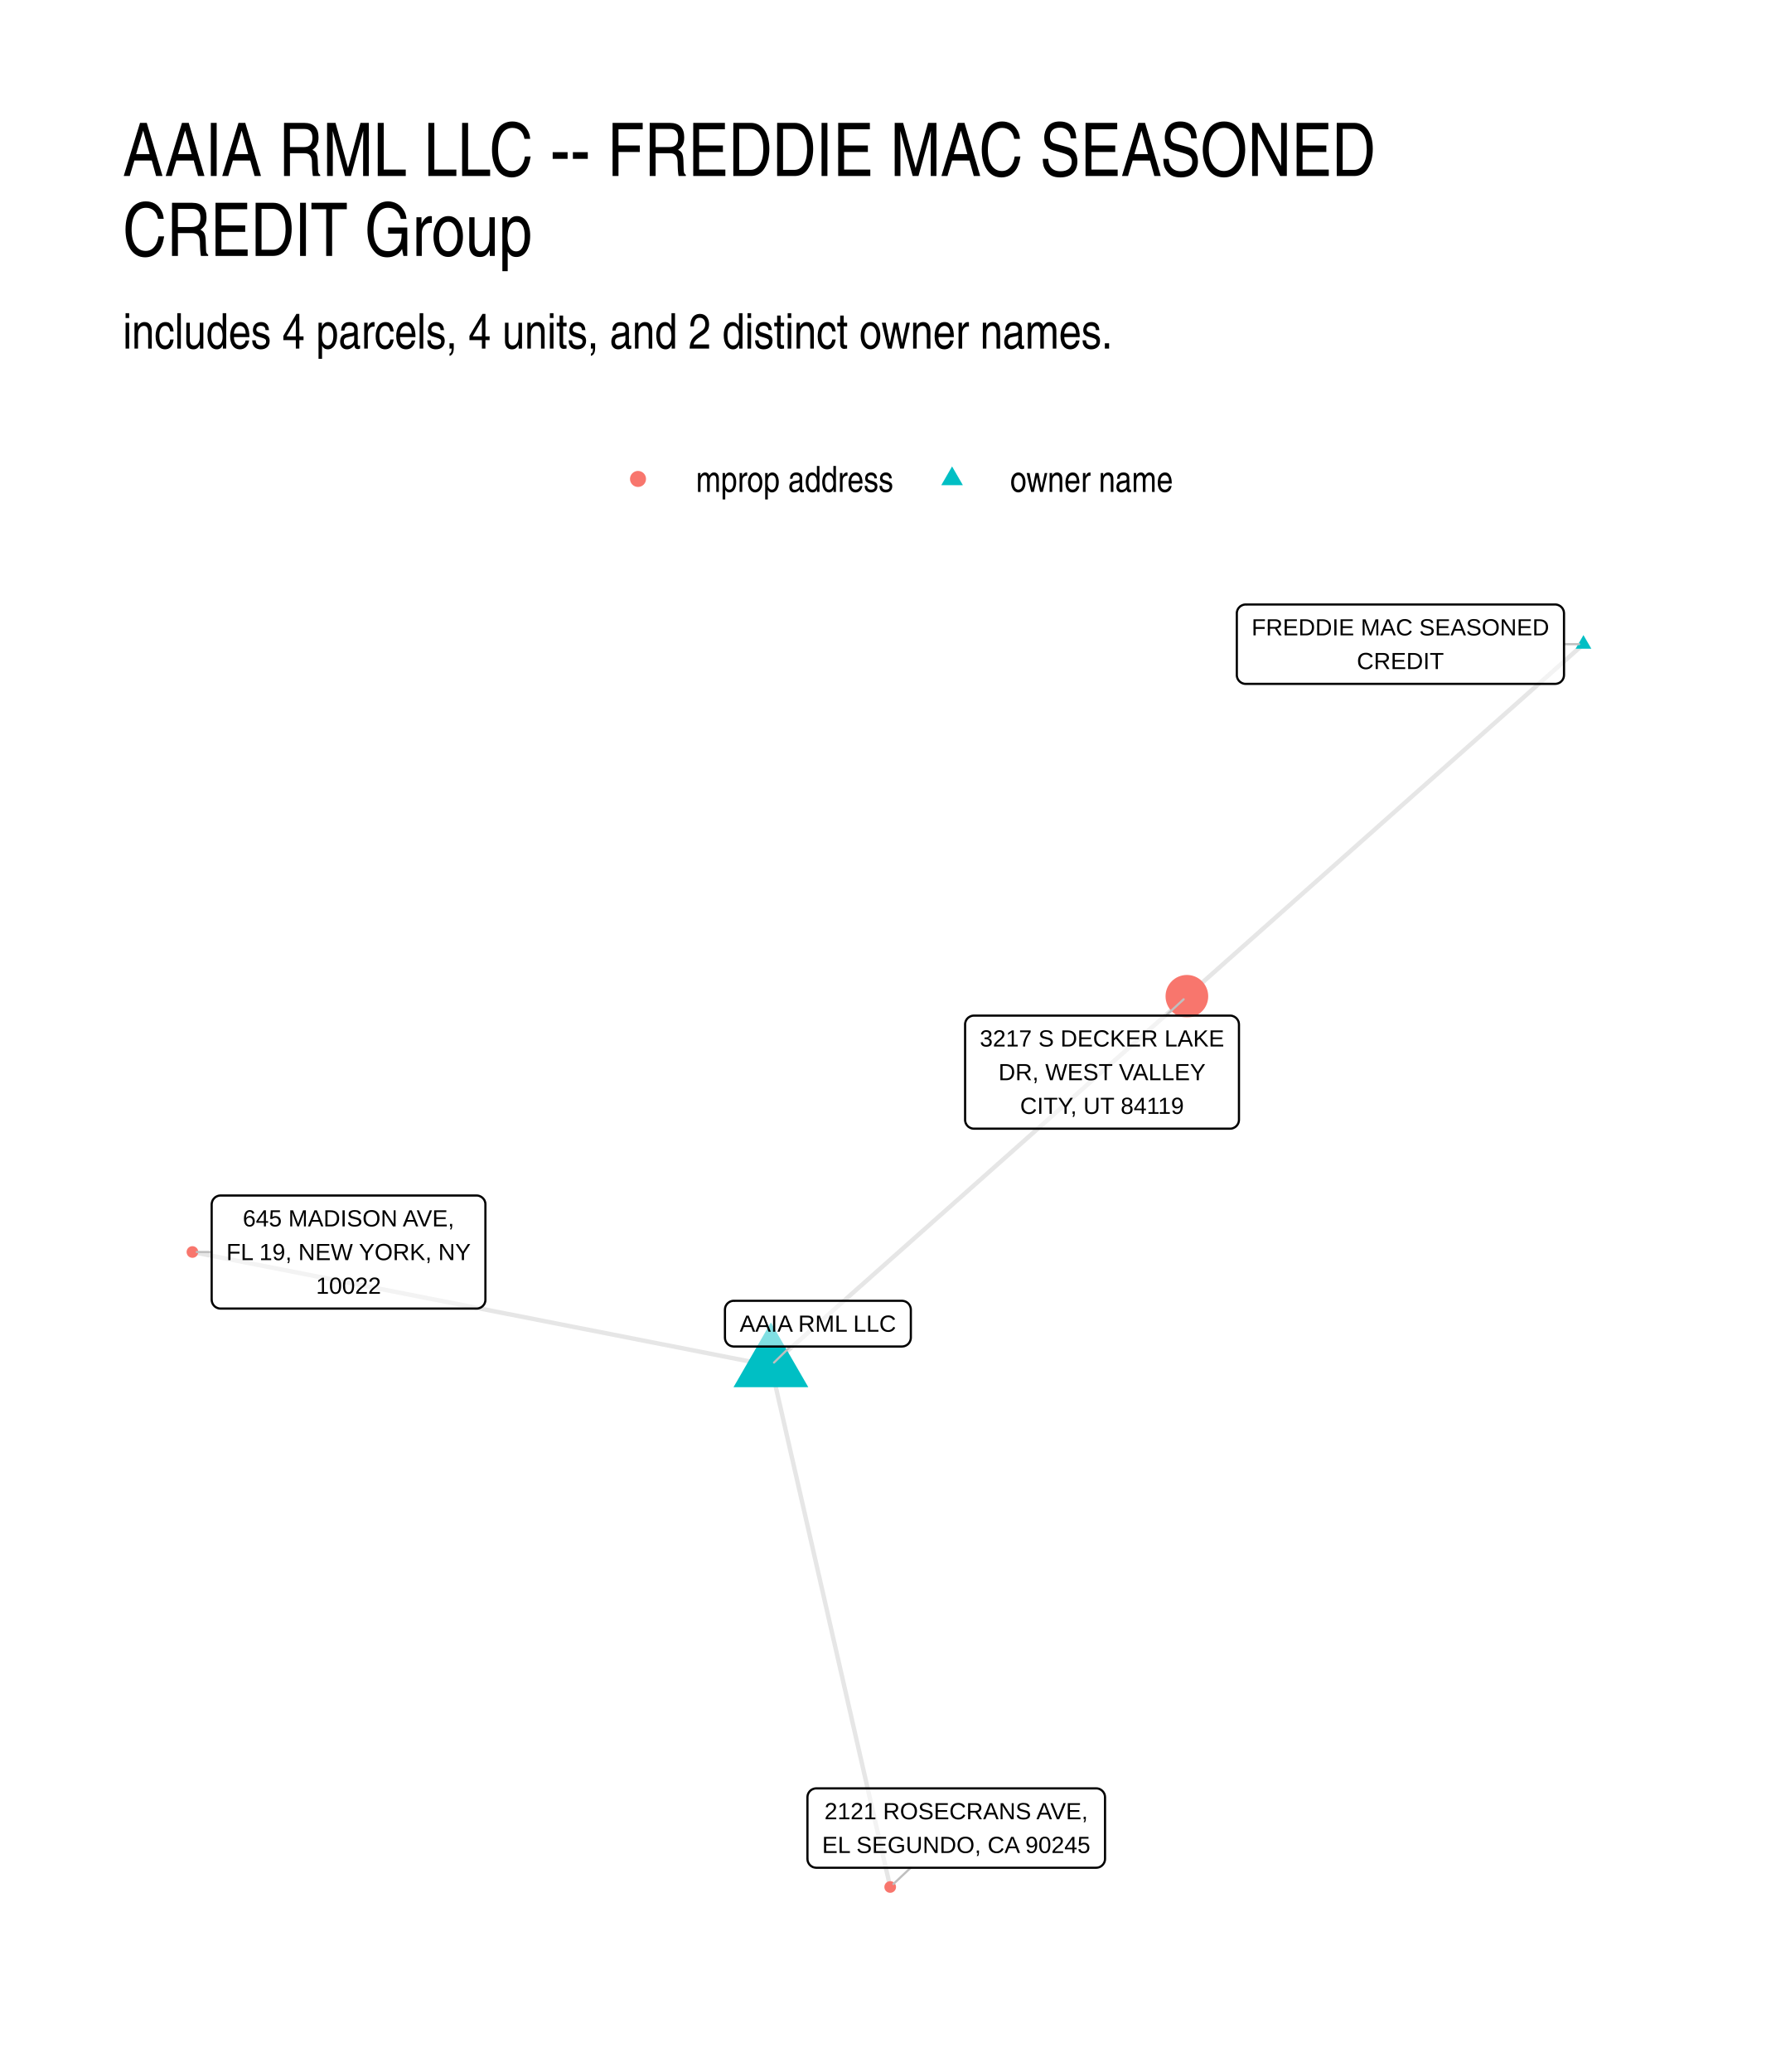
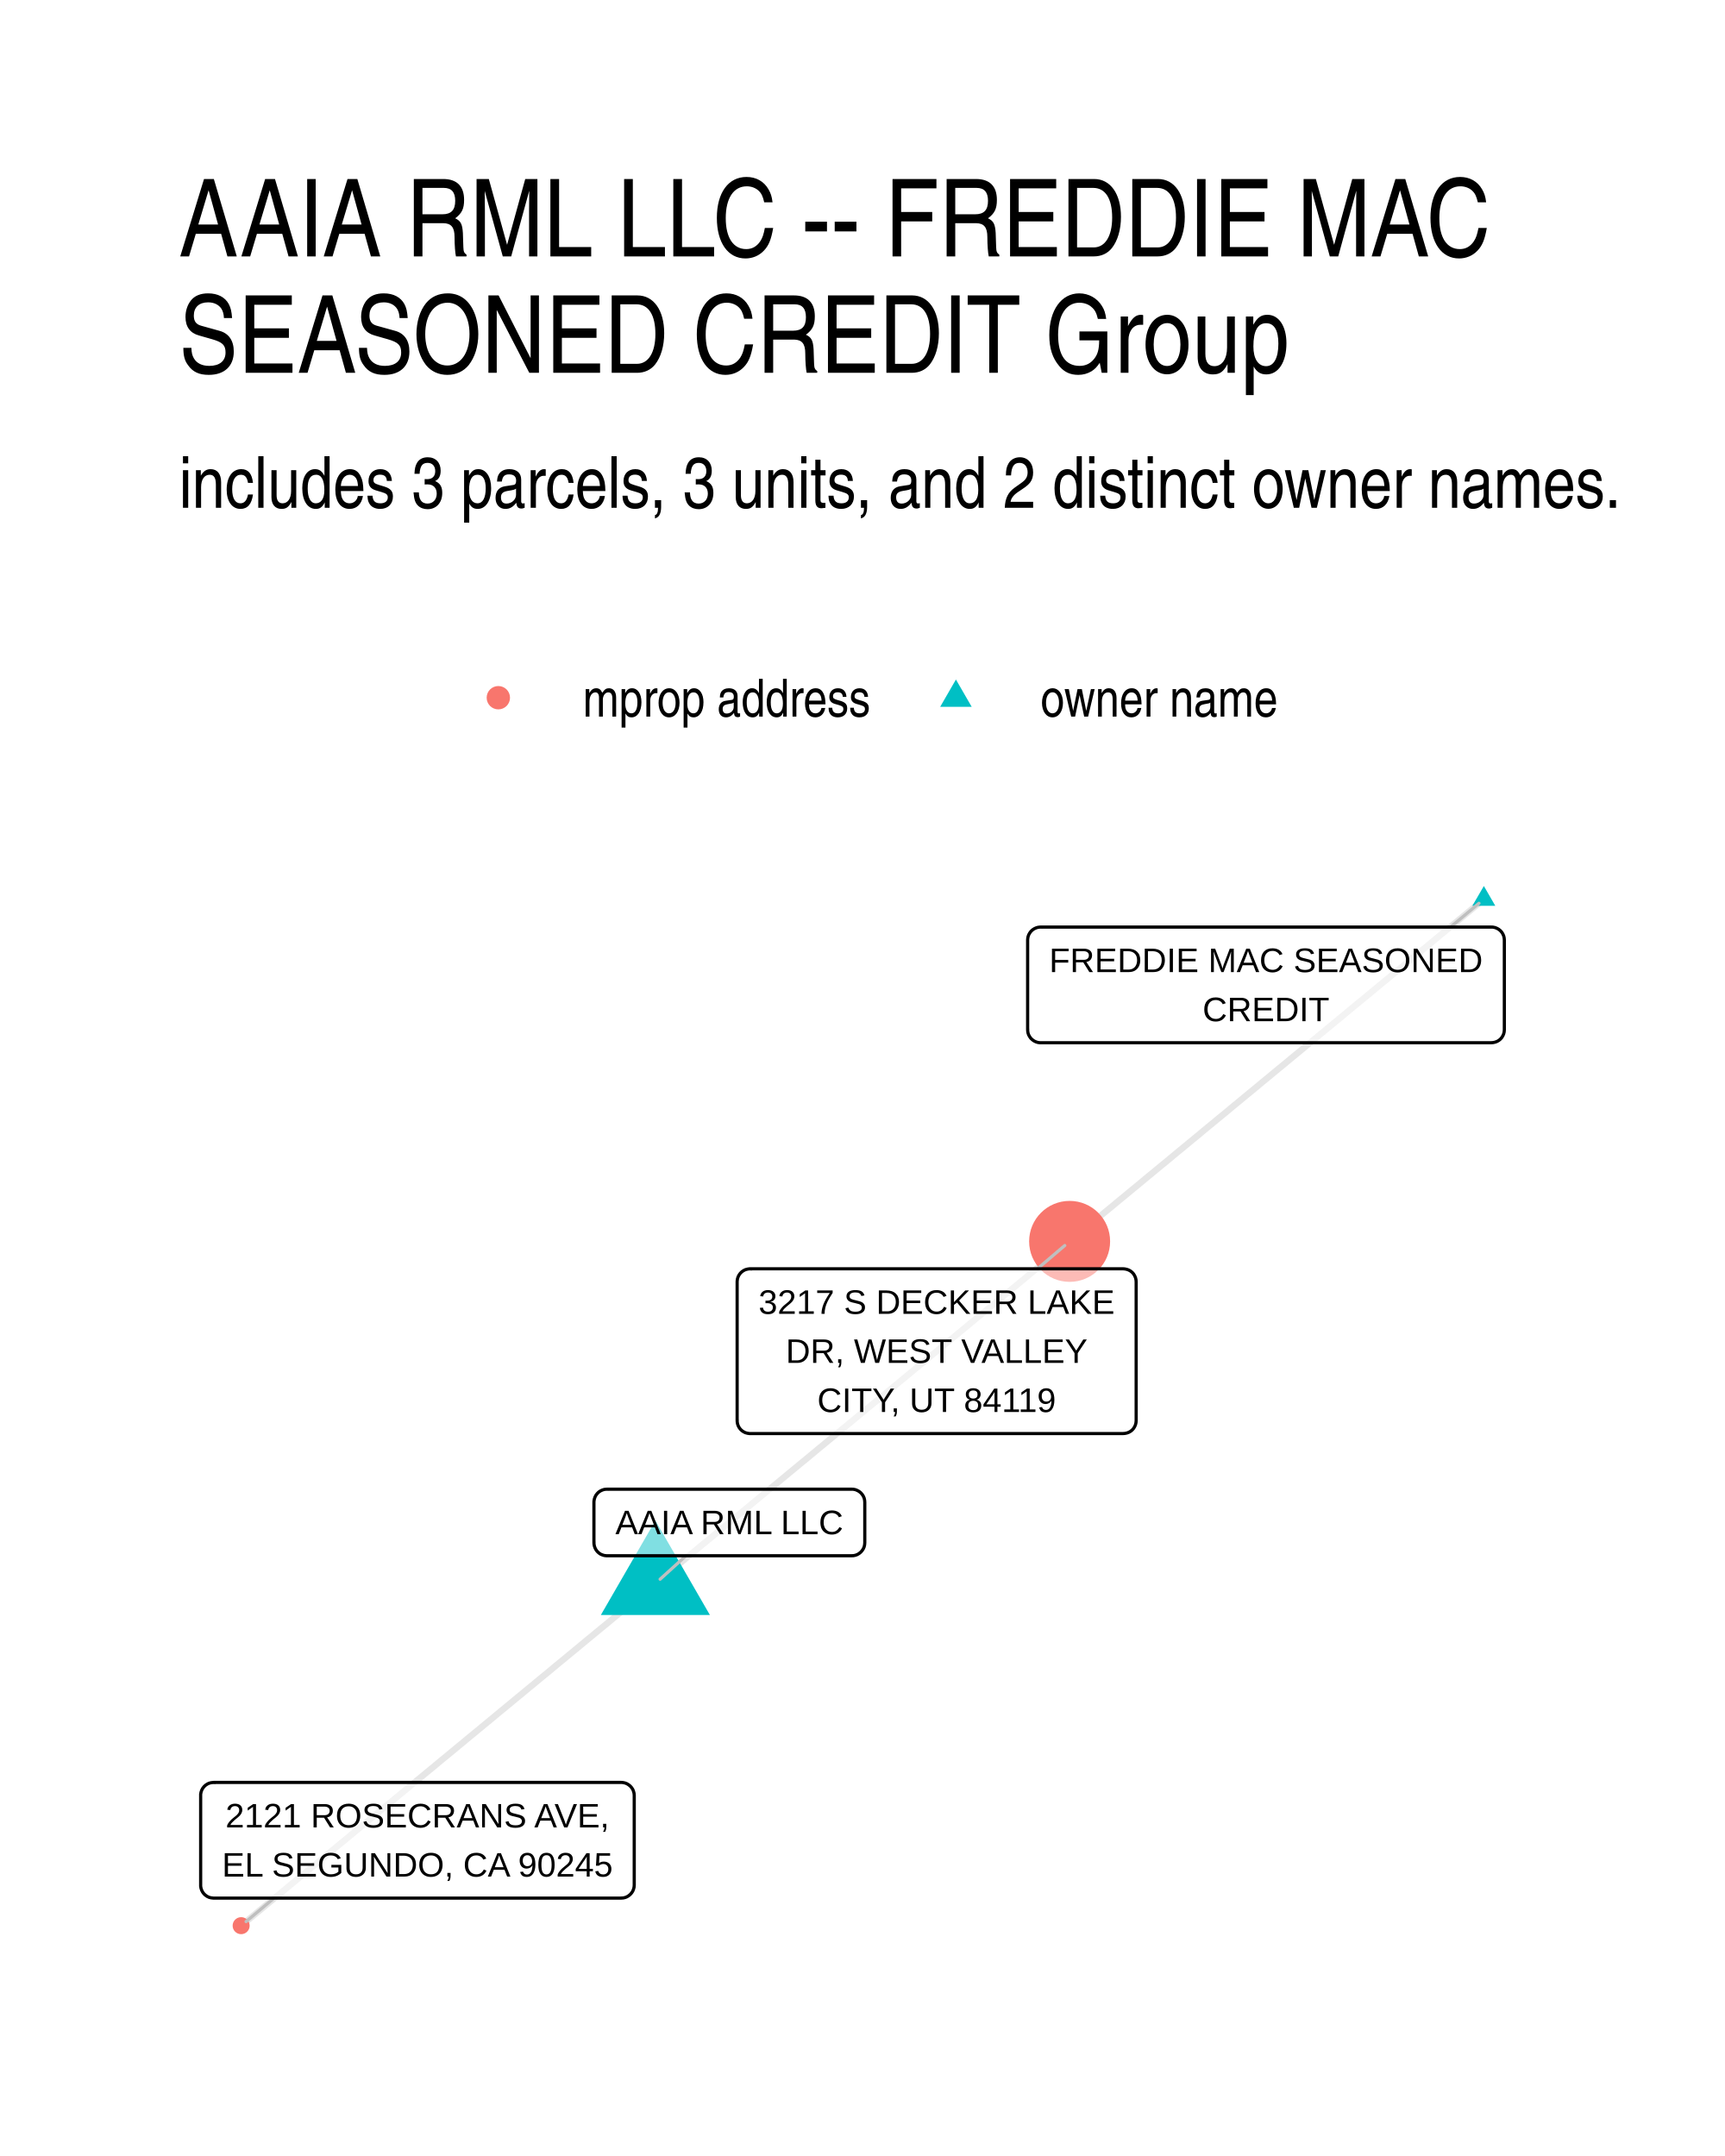
- <svg xmlns="http://www.w3.org/2000/svg" width="432.00pt" height="504.00pt" viewBox="0 0 432.00 504.00">
+ <svg xmlns="http://www.w3.org/2000/svg" width="384" height="480" viewBox="0 0 288 360">
  <g class="svglite">
    <defs>
-       <style type="text/css">
-     .svglite line, .svglite polyline, .svglite polygon, .svglite path, .svglite rect, .svglite circle {
-       fill: none;
-       stroke: #000000;
-       stroke-linecap: round;
-       stroke-linejoin: round;
-       stroke-miterlimit: 10.00;
-     }
-     .svglite text {
-       white-space: pre;
-     }
-     .svglite g.glyphgroup path {
-       fill: inherit;
-       stroke: none;
-     }
-   </style>
+       <style>.svglite line,.svglite polyline,.svglite polygon,.svglite path,.svglite circle{fill:none;stroke:#000000;stroke-linecap:round;stroke-linejoin:round;stroke-miterlimit:10.00}.svglite text{white-space:pre}.svglite g.glyphgroup path{fill:inherit;stroke:none}</style>
    </defs>
-     <rect width="100%" height="100%" style="stroke: none; fill: #FFFFFF;" />
+     <rect width="100%" height="100%" style="stroke-linecap:round;stroke-linejoin:round;stroke-miterlimit:10.00;stroke:none;fill:#FFFFFF" />
    <defs>
-       <clipPath id="cpMC4wMHw0MzIuMDB8MC4wMHw1MDQuMDA=">
-         <rect x="0.00" y="0.00" width="432.00" height="504.00" />
+       <clipPath id="cpMC4wMHwyODguMDB8MC4wMHwzNjAuMDA=">
+         <path d="M0 0h288v360H0z" />
      </clipPath>
    </defs>
-     <g clip-path="url(#cpMC4wMHw0MzIuMDB8MC4wMHw1MDQuMDA=)">
-       <rect x="0.00" y="0.00" width="432.00" height="504.00" style="stroke-width: 1.07; stroke: none; fill: #FFFFFF;" />
+     <g clip-path="url(#cpMC4wMHwyODguMDB8MC4wMHwzNjAuMDA=)">
+       <path d="M0 0h288v360H0z" style="stroke-width:1.07;stroke:none;fill:#FFFFFF" />
    </g>
    <defs>
-       <clipPath id="cpMjkuODl8NDAyLjExfDE0MS41OHw0NzQuMTE=">
-         <rect x="29.89" y="141.58" width="372.22" height="332.53" />
+       <clipPath id="cpMjkuODl8MjU4LjExfDE0MS41OHwzMzAuMTE=">
+         <path d="M29.89 141.58h228.22v188.53H29.89z" />
      </clipPath>
    </defs>
-     <g clip-path="url(#cpMjkuODl8NDAyLjExfDE0MS41OHw0NzQuMTE=)">
-       <polyline points="385.19,156.69 384.22,157.56 383.24,158.42 382.27,159.29 381.29,160.15 380.32,161.02 379.35,161.88 378.37,162.75 377.40,163.61 376.42,164.48 375.45,165.34 374.47,166.21 373.50,167.07 372.52,167.94 371.55,168.80 370.58,169.67 369.60,170.53 368.63,171.40 367.65,172.27 366.68,173.13 365.70,174.00 364.73,174.86 363.75,175.73 362.78,176.59 361.81,177.46 360.83,178.32 359.86,179.19 358.88,180.05 357.91,180.92 356.93,181.78 355.96,182.65 354.98,183.51 354.01,184.38 353.03,185.24 352.06,186.11 351.09,186.97 350.11,187.84 349.14,188.70 348.16,189.57 347.19,190.43 346.21,191.30 345.24,192.16 344.26,193.03 343.29,193.89 342.32,194.76 341.34,195.62 340.37,196.49 339.39,197.36 338.42,198.22 337.44,199.09 336.47,199.95 335.49,200.82 334.52,201.68 333.55,202.55 332.57,203.41 331.60,204.28 330.62,205.14 329.65,206.01 328.67,206.87 327.70,207.74 326.72,208.60 325.75,209.47 324.78,210.33 323.80,211.20 322.83,212.06 321.85,212.93 320.88,213.79 319.90,214.66 318.93,215.52 317.95,216.39 316.98,217.25 316.00,218.12 315.03,218.98 314.06,219.85 313.08,220.71 312.11,221.58 311.13,222.44 310.16,223.31 309.18,224.18 308.21,225.04 307.23,225.91 306.26,226.77 305.29,227.64 304.31,228.50 303.34,229.37 302.36,230.23 301.39,231.10 300.41,231.96 299.44,232.83 298.46,233.69 297.49,234.56 296.52,235.42 295.54,236.29 294.57,237.15 293.59,238.02 292.62,238.88 291.64,239.75 290.67,240.61 289.69,241.48 288.72,242.34 " style="stroke-width: 1.07; stroke: #000000; stroke-opacity: 0.10; stroke-linecap: butt;" />
-       <polyline points="187.53,332.18 186.11,331.90 184.69,331.62 183.27,331.34 181.84,331.06 180.42,330.78 179.00,330.51 177.58,330.23 176.16,329.95 174.74,329.67 173.32,329.39 171.89,329.11 170.47,328.83 169.05,328.55 167.63,328.27 166.21,327.99 164.79,327.71 163.37,327.43 161.94,327.15 160.52,326.88 159.10,326.60 157.68,326.32 156.26,326.04 154.84,325.76 153.42,325.48 151.99,325.20 150.57,324.92 149.15,324.64 147.73,324.36 146.31,324.08 144.89,323.80 143.47,323.52 142.04,323.25 140.62,322.97 139.20,322.69 137.78,322.41 136.36,322.13 134.94,321.85 133.52,321.57 132.09,321.29 130.67,321.01 129.25,320.73 127.83,320.45 126.41,320.17 124.99,319.89 123.57,319.62 122.14,319.34 120.72,319.06 119.30,318.78 117.88,318.50 116.46,318.22 115.04,317.94 113.62,317.66 112.19,317.38 110.77,317.10 109.35,316.82 107.93,316.54 106.51,316.26 105.09,315.99 103.67,315.71 102.24,315.43 100.82,315.15 99.40,314.87 97.98,314.59 96.56,314.31 95.14,314.03 93.71,313.75 92.29,313.47 90.87,313.19 89.45,312.91 88.03,312.63 86.61,312.36 85.19,312.08 83.76,311.80 82.34,311.52 80.92,311.24 79.50,310.96 78.08,310.68 76.66,310.40 75.24,310.12 73.81,309.84 72.39,309.56 70.97,309.28 69.55,309.00 68.13,308.73 66.71,308.45 65.29,308.17 63.86,307.89 62.44,307.61 61.02,307.33 59.60,307.05 58.18,306.77 56.76,306.49 55.34,306.21 53.91,305.93 52.49,305.65 51.07,305.37 49.65,305.09 48.23,304.82 46.81,304.54 " style="stroke-width: 1.07; stroke: #000000; stroke-opacity: 0.10; stroke-linecap: butt;" />
-       <polyline points="187.53,332.18 187.82,333.46 188.12,334.74 188.41,336.02 188.70,337.30 189.00,338.59 189.29,339.87 189.58,341.15 189.88,342.43 190.17,343.71 190.46,344.99 190.76,346.27 191.05,347.55 191.34,348.83 191.63,350.11 191.93,351.40 192.22,352.68 192.51,353.96 192.81,355.24 193.10,356.52 193.39,357.80 193.69,359.08 193.98,360.36 194.27,361.64 194.57,362.92 194.86,364.21 195.15,365.49 195.45,366.77 195.74,368.05 196.03,369.33 196.32,370.61 196.62,371.89 196.91,373.17 197.20,374.45 197.50,375.73 197.79,377.01 198.08,378.30 198.38,379.58 198.67,380.86 198.96,382.14 199.26,383.42 199.55,384.70 199.84,385.98 200.14,387.26 200.43,388.54 200.72,389.82 201.02,391.11 201.31,392.39 201.60,393.67 201.89,394.95 202.19,396.23 202.48,397.51 202.77,398.79 203.07,400.07 203.36,401.35 203.65,402.63 203.95,403.92 204.24,405.20 204.53,406.48 204.83,407.76 205.12,409.04 205.41,410.32 205.71,411.60 206.00,412.88 206.29,414.16 206.58,415.44 206.88,416.72 207.17,418.01 207.46,419.29 207.76,420.57 208.05,421.85 208.34,423.13 208.64,424.41 208.93,425.69 209.22,426.97 209.52,428.25 209.81,429.53 210.10,430.82 210.40,432.10 210.69,433.38 210.98,434.66 211.27,435.94 211.57,437.22 211.86,438.50 212.15,439.78 212.45,441.06 212.74,442.34 213.03,443.63 213.33,444.91 213.62,446.19 213.91,447.47 214.21,448.75 214.50,450.03 214.79,451.31 215.09,452.59 215.38,453.87 215.67,455.15 215.97,456.43 216.26,457.72 216.55,459.00 " style="stroke-width: 1.07; stroke: #000000; stroke-opacity: 0.10; stroke-linecap: butt;" />
-       <polyline points="187.53,332.18 188.55,331.27 189.57,330.37 190.60,329.46 191.62,328.55 192.64,327.64 193.66,326.74 194.69,325.83 195.71,324.92 196.73,324.01 197.75,323.11 198.77,322.20 199.80,321.29 200.82,320.38 201.84,319.48 202.86,318.57 203.88,317.66 204.91,316.75 205.93,315.85 206.95,314.94 207.97,314.03 208.99,313.12 210.02,312.22 211.04,311.31 212.06,310.40 213.08,309.49 214.11,308.59 215.13,307.68 216.15,306.77 217.17,305.86 218.19,304.96 219.22,304.05 220.24,303.14 221.26,302.24 222.28,301.33 223.30,300.42 224.33,299.51 225.35,298.61 226.37,297.70 227.39,296.79 228.41,295.88 229.44,294.98 230.46,294.07 231.48,293.16 232.50,292.25 233.53,291.35 234.55,290.44 235.57,289.53 236.59,288.62 237.61,287.72 238.64,286.81 239.66,285.90 240.68,284.99 241.70,284.09 242.72,283.18 243.75,282.27 244.77,281.36 245.79,280.46 246.81,279.55 247.83,278.64 248.86,277.73 249.88,276.83 250.90,275.92 251.92,275.01 252.95,274.10 253.97,273.20 254.99,272.29 256.01,271.38 257.03,270.47 258.06,269.57 259.08,268.66 260.10,267.75 261.12,266.84 262.14,265.94 263.17,265.03 264.19,264.12 265.21,263.21 266.23,262.31 267.25,261.40 268.28,260.49 269.30,259.59 270.32,258.68 271.34,257.77 272.37,256.86 273.39,255.96 274.41,255.05 275.43,254.14 276.45,253.23 277.48,252.33 278.50,251.42 279.52,250.51 280.54,249.60 281.56,248.70 282.59,247.79 283.61,246.88 284.63,245.97 285.65,245.07 286.68,244.16 287.70,243.25 288.72,242.34 " style="stroke-width: 1.07; stroke: #000000; stroke-opacity: 0.10; stroke-linecap: butt;" />
-       <polygon points="385.19,154.48 387.11,157.80 383.28,157.80 " style="stroke-width: 0.71; stroke: none; fill: #00BFC4;" />
-       <polygon points="187.53,321.67 196.63,337.43 178.43,337.43 " style="stroke-width: 0.71; stroke: none; fill: #00BFC4;" />
-       <circle cx="288.72" cy="242.34" r="5.19" style="stroke-width: 0.71; stroke: none; fill: #F8766D;" />
-       <circle cx="46.81" cy="304.54" r="1.42" style="stroke-width: 0.71; stroke: none; fill: #F8766D;" />
-       <circle cx="216.55" cy="459.00" r="1.42" style="stroke-width: 0.71; stroke: none; fill: #F8766D;" />
-       <line x1="380.46" y1="156.69" x2="384.13" y2="156.69" style="stroke-width: 0.53; stroke: #BFBFBF;" />
-       <line x1="192.27" y1="327.53" x2="188.29" y2="331.43" style="stroke-width: 0.53; stroke: #BFBFBF;" />
-       <line x1="283.63" y1="247.04" x2="287.93" y2="243.07" style="stroke-width: 0.53; stroke: #BFBFBF;" />
-       <line x1="51.49" y1="304.55" x2="47.87" y2="304.54" style="stroke-width: 0.53; stroke: #BFBFBF;" />
-       <line x1="221.53" y1="454.32" x2="217.33" y2="458.27" style="stroke-width: 0.53; stroke: #BFBFBF;" />
-       <polygon points="303.03,166.35 378.30,166.35 378.21,166.35 378.56,166.33 378.90,166.26 379.22,166.14 379.53,165.97 379.79,165.75 380.03,165.49 380.21,165.19 380.35,164.87 380.43,164.54 380.46,164.19 380.46,164.19 380.46,149.20 380.46,149.20 380.43,148.85 380.35,148.51 380.21,148.19 380.03,147.90 379.79,147.64 379.53,147.42 379.22,147.25 378.90,147.12 378.56,147.05 378.30,147.04 303.03,147.04 303.29,147.05 302.94,147.04 302.60,147.08 302.26,147.18 301.95,147.33 301.66,147.52 301.41,147.77 301.20,148.04 301.04,148.35 300.93,148.68 300.87,149.02 300.87,149.20 300.87,164.19 300.87,164.02 300.87,164.36 300.93,164.71 301.04,165.04 301.20,165.34 301.41,165.62 301.66,165.86 301.95,166.06 302.26,166.21 302.60,166.31 302.94,166.35 " style="stroke-width: 0.53; fill: #FFFFFF; fill-opacity: 0.50;" />
-       <text x="340.66" y="154.55" text-anchor="middle" style="font-size: 5.69px; font-family: &quot;Liberation Sans&quot;;" textLength="72.39px" lengthAdjust="spacingAndGlyphs">FREDDIE MAC SEASONED</text>
-       <text x="340.66" y="162.75" text-anchor="middle" style="font-size: 5.69px; font-family: &quot;Liberation Sans&quot;;" textLength="21.17px" lengthAdjust="spacingAndGlyphs">CREDIT</text>
-       <polygon points="178.51,327.53 219.41,327.53 219.32,327.53 219.67,327.51 220.01,327.44 220.33,327.32 220.63,327.15 220.90,326.93 221.13,326.67 221.32,326.37 221.45,326.05 221.54,325.71 221.57,325.37 221.57,325.37 221.57,318.57 221.57,318.57 221.54,318.22 221.45,317.89 221.32,317.57 221.13,317.27 220.90,317.01 220.63,316.79 220.33,316.62 220.01,316.50 219.67,316.43 219.41,316.41 178.51,316.41 178.77,316.43 178.42,316.41 178.08,316.45 177.74,316.55 177.43,316.70 177.14,316.90 176.89,317.14 176.68,317.42 176.52,317.72 176.41,318.05 176.36,318.40 176.35,318.57 176.35,325.37 176.36,325.19 176.36,325.54 176.41,325.88 176.52,326.21 176.68,326.52 176.89,326.80 177.14,327.04 177.43,327.24 177.74,327.39 178.08,327.48 178.42,327.53 " style="stroke-width: 0.53; fill: #FFFFFF; fill-opacity: 0.50;" />
-       <text x="198.96" y="323.93" text-anchor="middle" style="font-size: 5.69px; font-family: &quot;Liberation Sans&quot;;" textLength="38.02px" lengthAdjust="spacingAndGlyphs">AAIA RML LLC</text>
-       <polygon points="236.93,274.54 299.23,274.54 299.14,274.54 299.49,274.53 299.83,274.46 300.15,274.33 300.45,274.16 300.72,273.94 300.95,273.68 301.14,273.39 301.28,273.07 301.36,272.73 301.39,272.38 301.39,272.38 301.39,249.20 301.39,249.20 301.36,248.85 301.28,248.51 301.14,248.19 300.95,247.90 300.72,247.64 300.45,247.42 300.15,247.25 299.83,247.12 299.49,247.05 299.23,247.04 236.93,247.04 237.19,247.05 236.84,247.04 236.49,247.08 236.16,247.18 235.85,247.33 235.56,247.52 235.31,247.76 235.10,248.04 234.94,248.35 234.83,248.68 234.77,249.02 234.77,249.20 234.77,272.38 234.77,272.21 234.77,272.56 234.83,272.90 234.94,273.23 235.10,273.54 235.31,273.81 235.56,274.06 235.85,274.25 236.16,274.40 236.49,274.50 236.84,274.54 " style="stroke-width: 0.53; fill: #FFFFFF; fill-opacity: 0.50;" />
-       <text x="268.08" y="254.55" text-anchor="middle" style="font-size: 5.69px; font-family: &quot;Liberation Sans&quot;;" textLength="59.42px" lengthAdjust="spacingAndGlyphs">3217 S DECKER LAKE</text>
-       <text x="268.08" y="262.75" text-anchor="middle" style="font-size: 5.69px; font-family: &quot;Liberation Sans&quot;;" textLength="50.36px" lengthAdjust="spacingAndGlyphs">DR, WEST VALLEY</text>
-       <text x="268.08" y="270.94" text-anchor="middle" style="font-size: 5.69px; font-family: &quot;Liberation Sans&quot;;" textLength="39.78px" lengthAdjust="spacingAndGlyphs">CITY, UT 84119</text>
-       <polygon points="53.65,318.30 115.92,318.30 115.84,318.30 116.18,318.29 116.52,318.22 116.85,318.09 117.15,317.92 117.42,317.70 117.65,317.44 117.84,317.15 117.97,316.83 118.06,316.49 118.08,316.14 118.08,316.14 118.08,292.96 118.08,292.96 118.06,292.61 117.97,292.27 117.84,291.95 117.65,291.66 117.42,291.40 117.15,291.18 116.85,291.01 116.52,290.88 116.18,290.81 115.92,290.80 53.65,290.80 53.91,290.81 53.57,290.80 53.22,290.84 52.89,290.94 52.57,291.09 52.29,291.28 52.04,291.53 51.83,291.80 51.67,292.11 51.56,292.44 51.50,292.78 51.49,292.96 51.49,316.14 51.50,315.97 51.50,316.32 51.56,316.66 51.67,316.99 51.83,317.30 52.04,317.58 52.29,317.82 52.57,318.01 52.89,318.16 53.22,318.26 53.57,318.30 " style="stroke-width: 0.53; fill: #FFFFFF; fill-opacity: 0.50;" />
-       <text x="84.79" y="298.31" text-anchor="middle" style="font-size: 5.69px; font-family: &quot;Liberation Sans&quot;;" textLength="51.41px" lengthAdjust="spacingAndGlyphs">645 MADISON AVE,</text>
-       <text x="84.79" y="306.51" text-anchor="middle" style="font-size: 5.69px; font-family: &quot;Liberation Sans&quot;;" textLength="59.39px" lengthAdjust="spacingAndGlyphs">FL 19, NEW YORK, NY</text>
-       <text x="84.79" y="314.70" text-anchor="middle" style="font-size: 5.69px; font-family: &quot;Liberation Sans&quot;;" textLength="15.78px" lengthAdjust="spacingAndGlyphs">10022</text>
-       <polygon points="198.58,454.32 266.65,454.32 266.56,454.31 266.91,454.30 267.25,454.23 267.57,454.11 267.87,453.93 268.14,453.71 268.37,453.45 268.56,453.16 268.70,452.84 268.78,452.50 268.81,452.16 268.81,452.16 268.81,437.17 268.81,437.17 268.78,436.82 268.70,436.48 268.56,436.16 268.37,435.87 268.14,435.61 267.87,435.39 267.57,435.21 267.25,435.09 266.91,435.02 266.65,435.01 198.58,435.01 198.84,435.02 198.49,435.01 198.15,435.05 197.81,435.15 197.50,435.29 197.21,435.49 196.96,435.73 196.75,436.01 196.59,436.32 196.48,436.65 196.43,436.99 196.42,437.17 196.42,452.16 196.43,451.98 196.43,452.33 196.48,452.67 196.59,453.00 196.75,453.31 196.96,453.59 197.21,453.83 197.50,454.03 197.81,454.18 198.15,454.27 198.49,454.31 " style="stroke-width: 0.53; fill: #FFFFFF; fill-opacity: 0.50;" />
-       <text x="232.61" y="442.52" text-anchor="middle" style="font-size: 5.69px; font-family: &quot;Liberation Sans&quot;;" textLength="64.06px" lengthAdjust="spacingAndGlyphs">2121 ROSECRANS AVE,</text>
-       <text x="232.61" y="450.72" text-anchor="middle" style="font-size: 5.69px; font-family: &quot;Liberation Sans&quot;;" textLength="65.19px" lengthAdjust="spacingAndGlyphs">EL SEGUNDO, CA 90245</text>
+     <g clip-path="url(#cpMjkuODl8MjU4LjExfDE0MS41OHwzMzAuMTE=)">
+       <path d="m247.74 150.15-.7.57-.7.58-.7.58-.7.58-.69.57-.7.58-.7.58-.7.57-.7.58-.7.58-.7.57-.69.58-.7.58-.7.58-.7.57-.7.58-.7.58-.7.57-.69.58-.7.58-.7.58-.7.57-.7.58-.7.58-.7.57-.69.58-.7.58-.7.58-.7.57-.7.58-.7.58-.7.57-.69.58-.7.58-.7.58-.7.57-.7.58-.7.58-.7.57-.69.58-.7.58-.7.57-.7.58-.7.58-.7.58-.7.57-.69.58-.7.58-.7.57-.7.58-.7.58-.7.58-.7.57-.69.58-.7.58-.7.57-.7.58-.7.58-.7.58-.7.57-.69.58-.7.58-.7.57-.7.58-.7.58-.7.57-.7.58-.69.58-.7.58-.7.57-.7.58-.7.58-.7.57-.7.58-.69.58-.7.58-.7.57-.7.58-.7.58-.7.57-.7.58-.69.58-.7.58-.7.57-.7.58-.7.58-.7.57-.7.58-.69.58-.7.57-.7.58-.7.58-.7.58-.7.57-.7.58-.69.58-.7.57-.7.58-.7.58m-69.16 57.13-.7.58-.7.58-.7.57-.69.58-.7.58-.7.57-.7.58-.7.58-.7.58-.7.57-.69.58-.7.58-.7.57-.7.58-.7.58-.7.57-.7.58-.69.58-.7.58-.7.57-.7.58-.7.58-.7.57-.7.58-.69.58-.7.58-.7.57-.7.58-.7.58-.7.57-.7.58-.69.58-.7.57-.7.58-.7.58-.7.58-.7.57-.7.58-.69.58-.7.57-.7.58-.7.58-.7.58-.7.57-.7.58-.69.58-.7.57-.7.58-.7.58-.7.58-.7.57-.7.58-.69.58-.7.57-.7.58-.7.58-.7.57-.7.58-.7.58-.69.58-.7.57-.7.58-.7.58-.7.57-.7.58-.7.58-.69.58-.7.57-.7.58-.7.58-.7.57-.7.58-.7.58-.69.58-.7.57-.7.58-.7.58-.7.57-.7.58-.7.58-.69.57-.7.58-.7.58-.7.58-.7.57-.7.58-.7.58-.69.57-.7.58-.7.58-.7.58-.7.57-.7.58-.7.58-.69.57-.7.58-.7.58-.7.58-.7.57m69.16-57.13.7-.58.7-.57.7-.58.69-.58.7-.57.7-.58.7-.58.7-.58.7-.57.7-.58.69-.58.7-.57.7-.58.7-.58.7-.58.7-.57.7-.58.69-.58.7-.57.7-.58.7-.58.7-.57.7-.58.7-.58.69-.58.7-.57.7-.58.7-.58.7-.57.7-.58.7-.58.69-.58.7-.57.7-.58.7-.58.7-.57.7-.58.7-.58.69-.58.7-.57.7-.58.7-.58.7-.57.7-.58.7-.58.7-.58.69-.57.7-.58.7-.58.7-.57.7-.58.7-.58.7-.57.69-.58.7-.58.7-.58.7-.57.7-.58.7-.58.7-.57.69-.58.7-.58.7-.58.7-.57.7-.58.7-.58.7-.57.69-.58.7-.58.7-.58.7-.57.7-.58.7-.58.7-.57.69-.58.7-.58.7-.58.7-.57.7-.58.7-.58.7-.57.69-.58.7-.58.7-.57.7-.58.7-.58.7-.58.7-.57.69-.58.7-.58.7-.57.7-.58.7-.58.7-.58.7-.57.69-.58.7-.58.7-.57.7-.58" style="stroke-width:1.07;stroke:#000000;stroke-opacity:0.10;stroke-linecap:butt" />
+       <path d="m247.74 147.94 1.91 3.31h-3.83zM109.42 253.9l9.1 15.76h-18.2z" style="stroke-width:0.71;stroke:none;fill:#00BFC4" />
+       <circle cx="178.58" cy="207.28" r="6.76" style="stroke-width:0.71;stroke:none;fill:#F8766D" />
+       <circle cx="40.26" cy="321.54" r="1.42" style="stroke-width:0.71;stroke:none;fill:#F8766D" />
+       <path d="m242.17 154.8 4.75-3.97M114.53 259.77l-4.32 3.92m62.99-51.83 4.57-3.89M45.74 316.94l-4.66 3.92" style="stroke-width:0.53;stroke:#BFBFBF" />
+       <path d="M173.73 174.11H249h-.09l.35-.02.34-.07.33-.12.3-.17.27-.22.23-.26.18-.3.14-.32.08-.33.03-.35v-14.99l-.03-.35-.08-.34-.14-.32-.18-.29-.23-.26-.27-.22-.3-.17-.33-.13-.34-.07-.26-.01h-75.27l.26.01-.35-.01-.34.04-.33.1-.32.15-.28.19-.26.25-.2.27-.17.31-.11.33-.05.34-.01.18v14.99l.01-.17v.34l.05.35.11.33.17.3.2.28.26.24.28.2.32.15.33.1.34.04z" style="stroke-width:0.53;fill:#FFFFFF;fill-opacity:0.50" />
+       <text x="211.37" y="162.31" lengthAdjust="spacingAndGlyphs" style="font-size:5.69px;font-family:&quot;Liberation Sans&quot;" text-anchor="middle" textLength="72.39">FREDDIE MAC SEASONED</text>
+       <text x="211.37" y="170.51" lengthAdjust="spacingAndGlyphs" style="font-size:5.69px;font-family:&quot;Liberation Sans&quot;" text-anchor="middle" textLength="21.17">CREDIT</text>
+       <path d="M101.32 259.77h40.9-.09l.35-.01.34-.07.32-.12.3-.18.27-.22.23-.26.19-.29.14-.32.08-.34.03-.35v-6.79l-.03-.35-.08-.34-.14-.32-.19-.29-.23-.26-.27-.22-.3-.17-.32-.13-.34-.07-.26-.01h-40.9l.26.01-.34-.01-.35.04-.33.1-.32.15-.28.19-.25.25-.21.27-.16.31-.11.33-.06.34-.01.18v6.79l.01-.17v.35l.06.34.11.33.16.31.21.28.25.24.28.2.32.14.33.1.35.04z" style="stroke-width:0.53;fill:#FFFFFF;fill-opacity:0.50" />
+       <text x="121.77" y="256.17" lengthAdjust="spacingAndGlyphs" style="font-size:5.69px;font-family:&quot;Liberation Sans&quot;" text-anchor="middle" textLength="38.02">AAIA RML LLC</text>
+       <path d="M125.23 239.37h62.3-.08l.34-.02.34-.07.33-.12.3-.17.27-.22.23-.26.18-.3.14-.32.08-.34.03-.34v-23.19l-.03-.34-.08-.34-.14-.32-.18-.3-.23-.26-.27-.22-.3-.17-.33-.12-.34-.07-.26-.02h-62.3l.26.02-.35-.02-.34.05-.34.09-.31.15-.29.2-.25.24-.21.28-.16.31-.11.33-.05.34-.01.17v23.19l.01-.18v.35l.05.34.11.33.16.31.21.28.25.24.29.2.31.15.34.09.34.05z" style="stroke-width:0.53;fill:#FFFFFF;fill-opacity:0.50" />
+       <text x="156.38" y="219.38" lengthAdjust="spacingAndGlyphs" style="font-size:5.69px;font-family:&quot;Liberation Sans&quot;" text-anchor="middle" textLength="59.42">3217 S DECKER LAKE</text>
+       <text x="156.38" y="227.57" lengthAdjust="spacingAndGlyphs" style="font-size:5.69px;font-family:&quot;Liberation Sans&quot;" text-anchor="middle" textLength="50.36">DR, WEST VALLEY</text>
+       <text x="156.38" y="235.77" lengthAdjust="spacingAndGlyphs" style="font-size:5.69px;font-family:&quot;Liberation Sans&quot;" text-anchor="middle" textLength="39.78">CITY, UT 84119</text>
+       <path d="M35.66 316.94h68.07l-.09-.01.35-.01.34-.07.32-.12.3-.18.27-.22.23-.26.19-.29.13-.32.09-.34.03-.34v-15l-.03-.34-.09-.34-.13-.32-.19-.29-.23-.26-.27-.22-.3-.18-.32-.12-.34-.07-.26-.02H35.66l.26.02-.35-.01-.34.04-.34.09-.31.15-.29.2-.25.24-.21.28-.16.31-.11.33-.06.34v15.17-.18.35l.06.34.11.33.16.31.21.28.25.24.29.2.31.15.34.09.34.04z" style="stroke-width:0.53;fill:#FFFFFF;fill-opacity:0.50" />
+       <text x="69.69" y="305.14" lengthAdjust="spacingAndGlyphs" style="font-size:5.69px;font-family:&quot;Liberation Sans&quot;" text-anchor="middle" textLength="64.06">2121 ROSECRANS AVE,</text>
+       <text x="69.69" y="313.34" lengthAdjust="spacingAndGlyphs" style="font-size:5.69px;font-family:&quot;Liberation Sans&quot;" text-anchor="middle" textLength="65.19">EL SEGUNDO, CA 90245</text>
    </g>
-     <g clip-path="url(#cpMC4wMHw0MzIuMDB8MC4wMHw1MDQuMDA=)">
-       <circle cx="155.20" cy="116.50" r="1.95" style="stroke-width: 0.71; stroke: none; fill: #F8766D;" />
-       <polygon points="231.60,113.46 234.23,118.02 228.97,118.02 " style="stroke-width: 0.71; stroke: none; fill: #00BFC4;" />
-       <text x="169.32" y="119.66" style="font-size: 8.80px; font-weight: 0; font-family: &quot;Nimbus Sans Narrow&quot;;" textLength="48.16px" lengthAdjust="spacingAndGlyphs">mprop address</text>
-       <text x="245.72" y="119.66" style="font-size: 8.80px; font-weight: 0; font-family: &quot;Nimbus Sans Narrow&quot;;" textLength="39.72px" lengthAdjust="spacingAndGlyphs">owner name</text>
-       <text x="29.89" y="84.79" style="font-size: 12.00px; font-weight: 0; font-family: &quot;Nimbus Sans Narrow&quot;;" textLength="241.17px" lengthAdjust="spacingAndGlyphs">includes 4 parcels, 4 units, and 2 distinct owner names.</text>
-       <text x="29.89" y="42.81" style="font-size: 18.00px; font-weight: 0; font-family: &quot;Nimbus Sans Narrow&quot;;" textLength="312.42px" lengthAdjust="spacingAndGlyphs">AAIA RML LLC -- FREDDIE MAC SEASONED</text>
-       <text x="29.89" y="62.25" style="font-size: 18.00px; font-weight: 0; font-family: &quot;Nimbus Sans Narrow&quot;;" textLength="103.31px" lengthAdjust="spacingAndGlyphs">CREDIT Group</text>
+     <g clip-path="url(#cpMC4wMHwyODguMDB8MC4wMHwzNjAuMDA=)">
+       <circle cx="83.2" cy="116.5" r="1.95" style="stroke-width:0.71;stroke:none;fill:#F8766D" />
+       <path d="m159.6 113.46 2.63 4.56h-5.26z" style="stroke-width:0.71;stroke:none;fill:#00BFC4" />
+       <text x="97.32" y="119.66" lengthAdjust="spacingAndGlyphs" style="font-size:8.80px;font-weight:0;font-family:&quot;Nimbus Sans Narrow&quot;" textLength="48.16">mprop address</text>
+       <text x="173.72" y="119.66" lengthAdjust="spacingAndGlyphs" style="font-size:8.80px;font-weight:0;font-family:&quot;Nimbus Sans Narrow&quot;" textLength="39.72">owner name</text>
+       <text x="29.89" y="84.79" lengthAdjust="spacingAndGlyphs" style="font-size:12.00px;font-weight:0;font-family:&quot;Nimbus Sans Narrow&quot;" textLength="241.17">includes 3 parcels, 3 units, and 2 distinct owner names.</text>
+       <text x="29.89" y="42.81" lengthAdjust="spacingAndGlyphs" style="font-size:18.00px;font-weight:0;font-family:&quot;Nimbus Sans Narrow&quot;" textLength="225.48">AAIA RML LLC -- FREDDIE MAC</text>
+       <text x="29.89" y="62.25" lengthAdjust="spacingAndGlyphs" style="font-size:18.00px;font-weight:0;font-family:&quot;Nimbus Sans Narrow&quot;" textLength="190.25">SEASONED CREDIT Group</text>
    </g>
  </g>
</svg>
